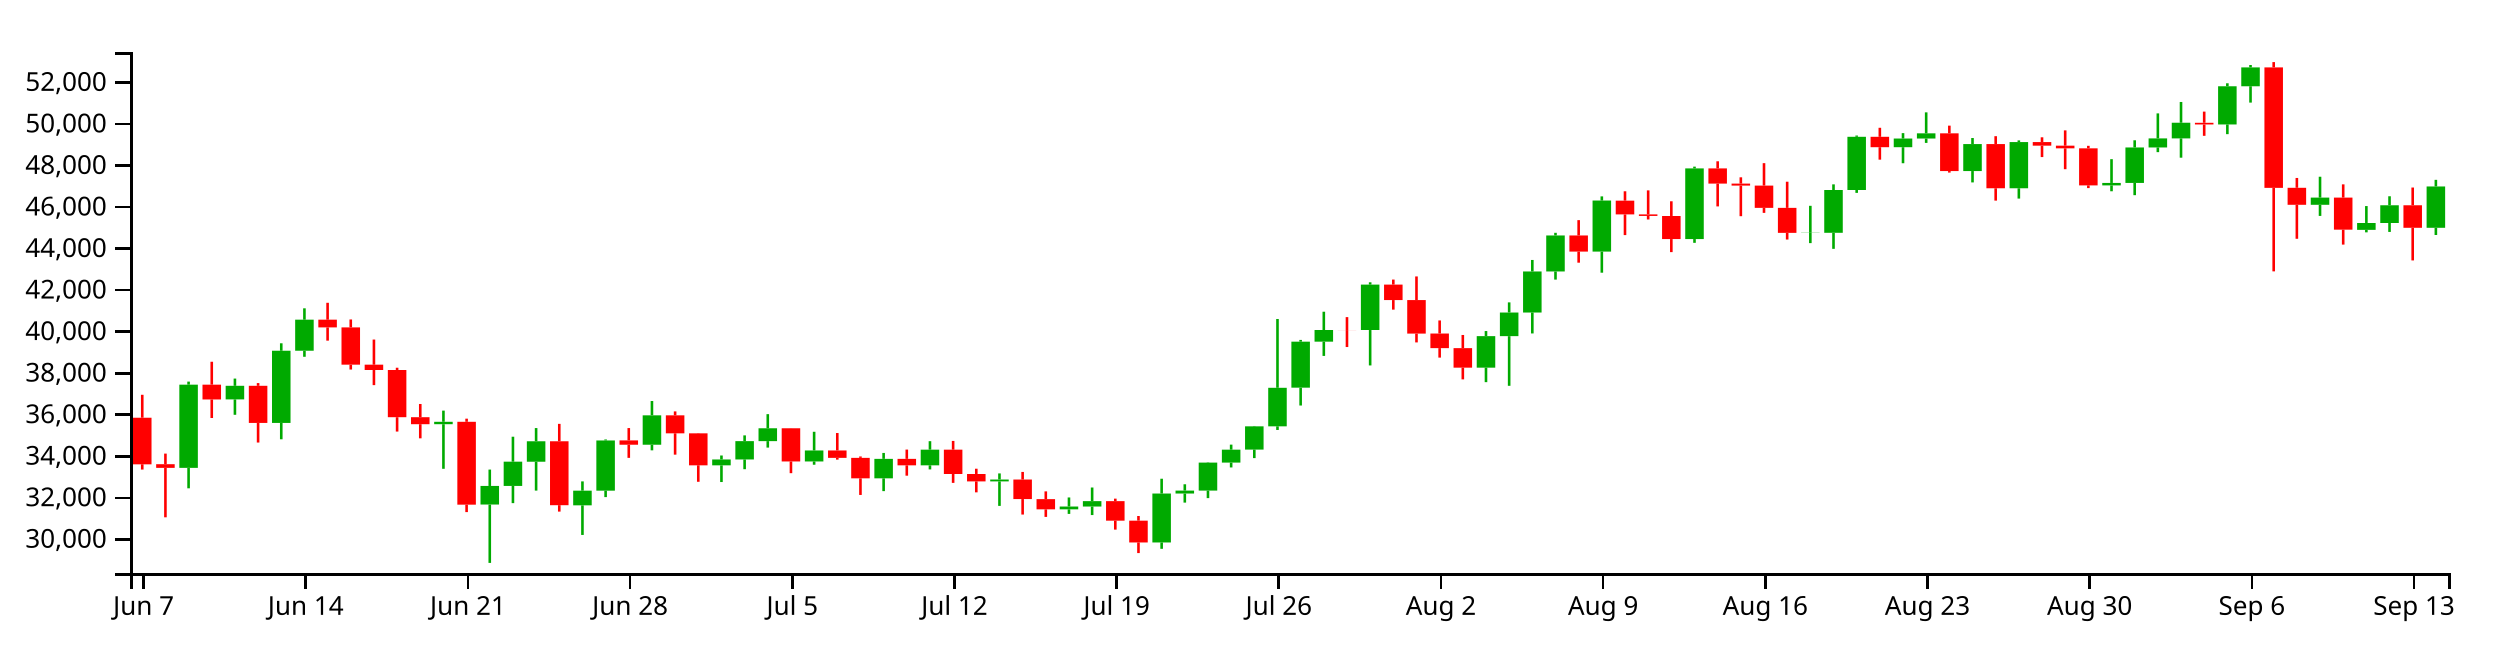
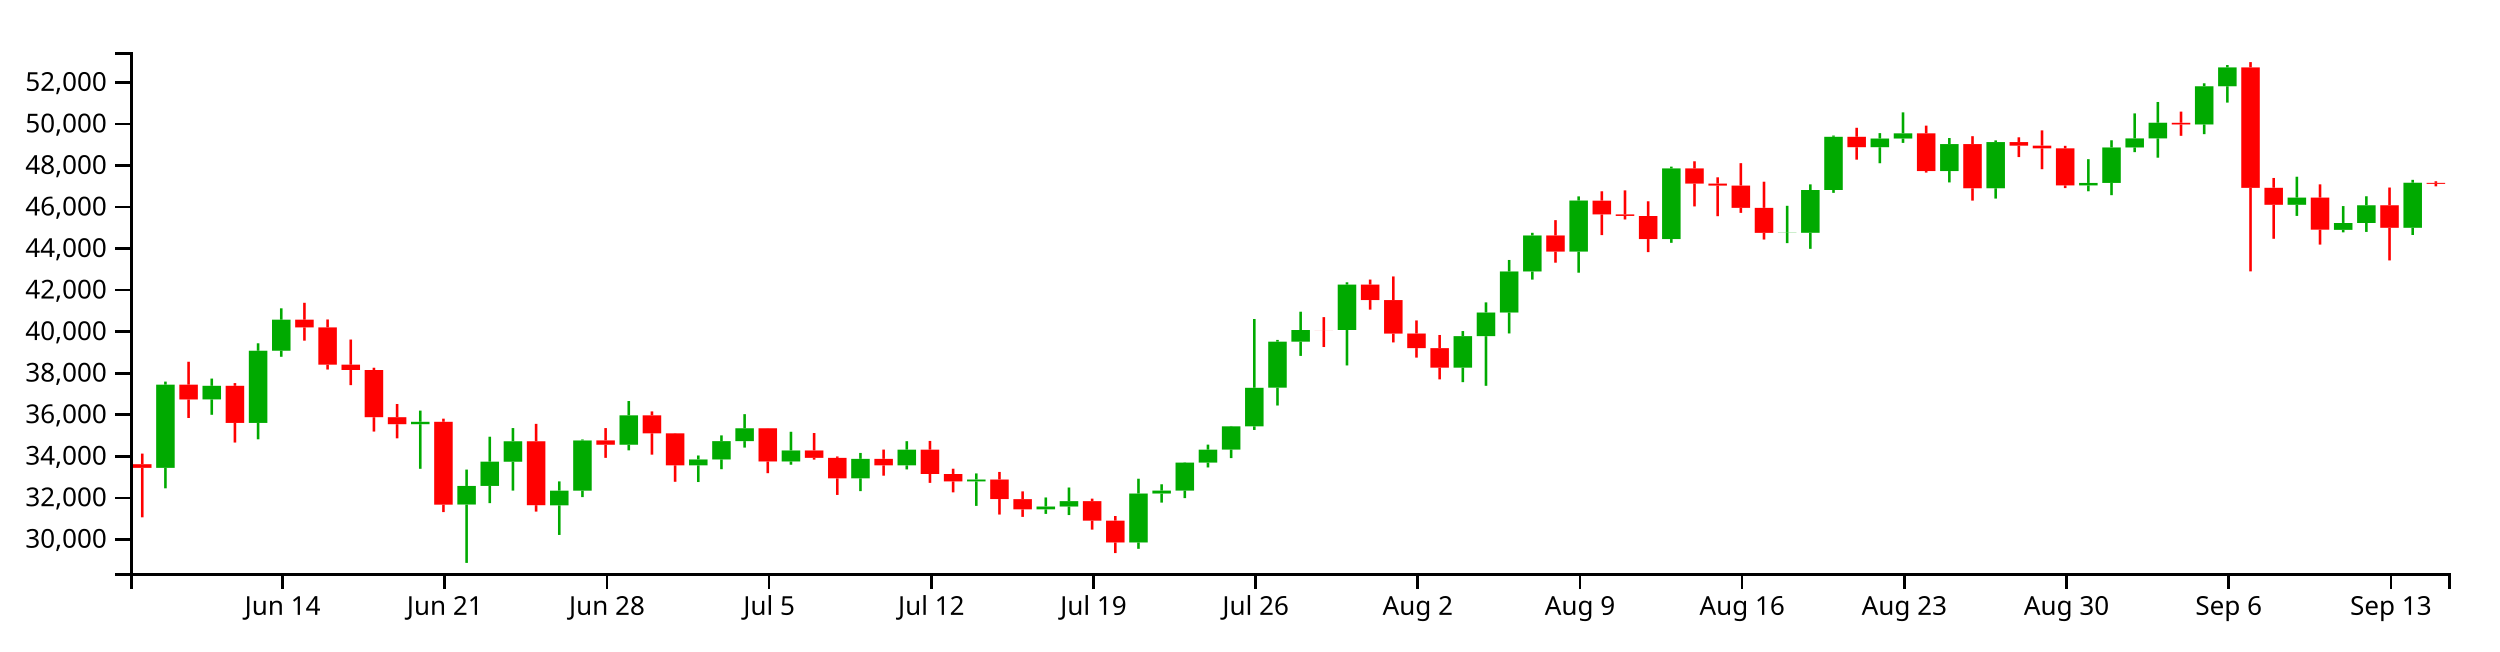
<svg xmlns="http://www.w3.org/2000/svg" version="1.1" width="960" height="250">
  <g transform="translate(50,20)">
    <style>.axis path,.axis line{fill:none;stroke:#000;shape-rendering:crispEdges;}path.candle{stroke:#000000;}path.candle.body{stroke-width:0;}path.candle.up{fill:#00AA00;stroke:#00AA00;}path.candle.down{fill:#FF0000;stroke:#FF0000;}</style>
    <g class="candlestick">
      <g class="data">
-         <path class="candle body up" d="M 18.86 159.664 l 7.117 0 L 25.978 127.707 l -7.117 0 L 18.86 159.664 M 36.653 133.371 l 7.117 0 L 43.77 128.155 l -7.117 0 L 36.653 133.371 M 54.446 142.396 l 7.117 0 L 61.563 114.689 l -7.117 0 L 54.446 142.396 M 63.343 114.689 l 7.117 0 L 70.46 102.761 l -7.117 0 L 63.343 114.689 M 116.721 142.894 l 7.117 0 L 123.838 141.965 l -7.117 0 L 116.721 142.894 M 134.514 173.752 l 7.117 0 L 141.631 166.611 l -7.117 0 L 134.514 173.752 M 143.411 166.611 l 7.117 0 L 150.528 157.293 l -7.117 0 L 143.411 166.611 M 152.307 157.317 l 7.117 0 L 159.424 149.438 l -7.117 0 L 152.307 157.317 M 170.1 174.055 l 7.117 0 L 177.217 168.413 l -7.117 0 L 170.1 174.055 M 178.996 168.413 l 7.117 0 L 186.114 149.141 l -7.117 0 L 178.996 168.413 M 196.789 150.779 l 7.117 0 L 203.906 139.48 l -7.117 0 L 196.789 150.779 M 223.479 158.694 l 7.117 0 L 230.596 156.428 l -7.117 0 L 223.479 158.694 M 232.375 156.428 l 7.117 0 L 239.492 149.39 l -7.117 0 L 232.375 156.428 M 241.271 149.39 l 7.117 0 L 248.389 144.466 l -7.117 0 L 241.271 149.39 M 259.064 157.197 l 7.117 0 L 266.182 152.971 l -7.117 0 L 259.064 157.197 M 285.754 163.692 l 7.117 0 L 292.871 156.195 l -7.117 0 L 285.754 163.692 M 303.547 158.69 l 7.117 0 L 310.664 152.66 l -7.117 0 L 303.547 158.69 M 330.236 164.861 l 7.117 0 L 337.353 164.136 l -7.117 0 L 330.236 164.861 M 356.925 175.588 l 7.117 0 L 364.042 174.502 l -7.117 0 L 356.925 175.588 M 365.822 174.502 l 7.117 0 L 372.939 172.441 l -7.117 0 L 365.822 174.502 M 392.511 188.296 l 7.117 0 L 399.628 169.523 l -7.117 0 L 392.511 188.296 M 401.407 169.523 l 7.117 0 L 408.525 168.38 l -7.117 0 L 401.407 169.523 M 410.304 168.382 l 7.117 0 L 417.421 157.644 l -7.117 0 L 410.304 168.382 M 419.2 157.644 l 7.117 0 L 426.317 152.667 l -7.117 0 L 419.2 157.644 M 428.097 152.64 l 7.117 0 L 435.214 143.713 l -7.117 0 L 428.097 152.64 M 436.993 143.713 l 7.117 0 L 444.11 128.907 l -7.117 0 L 436.993 143.713 M 445.89 128.877 l 7.117 0 L 453.007 111.201 l -7.117 0 L 445.89 128.877 M 454.786 111.211 l 7.117 0 L 461.903 106.722 l -7.117 0 L 454.786 111.211 M 472.579 106.731 l 7.117 0 L 479.696 89.283 l -7.117 0 L 472.579 106.731 M 517.061 121.176 l 7.117 0 L 524.178 109.086 l -7.117 0 L 517.061 121.176 M 525.958 109.086 l 7.117 0 L 533.075 100 l -7.117 0 L 525.958 109.086 M 534.854 100 l 7.117 0 L 541.971 84.255 l -7.117 0 L 534.854 100 M 543.75 84.255 l 7.117 0 L 550.868 70.414 l -7.117 0 L 543.75 84.255 M 561.543 76.62 l 7.117 0 L 568.661 57.01 l -7.117 0 L 561.543 76.62 M 597.129 71.789 l 7.117 0 L 604.246 44.676 l -7.117 0 L 597.129 71.789 M 641.611 69.43 l 7.117 0 L 648.729 69.355 l -7.117 0 L 641.611 69.43 M 650.508 69.402 l 7.117 0 L 657.625 52.965 l -7.117 0 L 650.508 69.402 M 659.404 52.965 l 7.117 0 L 666.521 32.535 l -7.117 0 L 659.404 52.965 M 677.197 36.527 l 7.117 0 L 684.314 33.199 l -7.117 0 L 677.197 36.527 M 686.094 33.199 l 7.117 0 L 693.211 31.208 l -7.117 0 L 686.094 33.199 M 703.886 45.681 l 7.117 0 L 711.004 35.319 l -7.117 0 L 703.886 45.681 M 721.679 52.301 l 7.117 0 L 728.796 34.549 l -7.117 0 L 721.679 52.301 M 757.265 51.192 l 7.117 0 L 764.382 50.251 l -7.117 0 L 757.265 51.192 M 766.162 50.251 l 7.117 0 L 773.279 36.618 l -7.117 0 L 766.162 50.251 M 775.058 36.618 l 7.117 0 L 782.175 33.14 l -7.117 0 L 775.058 36.618 M 783.954 33.14 l 7.117 0 L 791.072 27.139 l -7.117 0 L 783.954 33.14 M 801.747 27.79 l 7.117 0 L 808.864 13.122 l -7.117 0 L 801.747 27.79 M 810.644 13.122 l 7.117 0 L 817.761 5.888 l -7.117 0 L 810.644 13.122 M 837.333 58.645 l 7.117 0 L 844.45 55.879 l -7.117 0 L 837.333 58.645 M 855.126 68.263 l 7.117 0 L 862.243 65.62 l -7.117 0 L 855.126 68.263 M 864.022 65.62 l 7.117 0 L 871.14 58.829 l -7.117 0 L 864.022 65.62 M 881.815 67.478 l 7.117 0 L 888.932 51.602 l -7.117 0 L 881.815 67.478" />
-         <path class="candle body down" d="M 1.068 140.401 l 7.117 0 L 8.185 158.292 l -7.117 0 L 1.068 140.401 M 9.964 158.259 l 7.117 0 L 17.081 159.664 l -7.117 0 L 9.964 158.259 M 27.757 127.707 l 7.117 0 L 34.874 133.388 l -7.117 0 L 27.757 127.707 M 45.55 128.155 l 7.117 0 L 52.667 142.396 l -7.117 0 L 45.55 128.155 M 72.239 102.761 l 7.117 0 L 79.356 105.729 l -7.117 0 L 72.239 102.761 M 81.136 105.731 l 7.117 0 L 88.253 120.044 l -7.117 0 L 81.136 105.731 M 90.032 120.044 l 7.117 0 L 97.149 122.086 l -7.117 0 L 90.032 120.044 M 98.928 122.086 l 7.117 0 L 106.046 140.213 l -7.117 0 L 98.928 122.086 M 107.825 140.208 l 7.117 0 L 114.942 142.894 l -7.117 0 L 107.825 140.208 M 125.618 141.965 l 7.117 0 L 132.735 173.794 l -7.117 0 L 125.618 141.965 M 161.204 149.438 l 7.117 0 L 168.321 173.989 l -7.117 0 L 161.204 149.438 M 187.893 149.124 l 7.117 0 L 195.01 150.779 l -7.117 0 L 187.893 149.124 M 205.686 139.481 l 7.117 0 L 212.803 146.392 l -7.117 0 L 205.686 139.481 M 214.582 146.392 l 7.117 0 L 221.699 158.676 l -7.117 0 L 214.582 146.392 M 250.168 144.453 l 7.117 0 L 257.285 157.197 l -7.117 0 L 250.168 144.453 M 267.961 152.971 l 7.117 0 L 275.078 155.825 l -7.117 0 L 267.961 152.971 M 276.857 155.825 l 7.117 0 L 283.974 163.692 l -7.117 0 L 276.857 155.825 M 294.65 156.195 l 7.117 0 L 301.767 158.69 l -7.117 0 L 294.65 156.195 M 312.443 152.66 l 7.117 0 L 319.56 162.01 l -7.117 0 L 312.443 152.66 M 321.339 162.007 l 7.117 0 L 328.457 164.855 l -7.117 0 L 321.339 162.007 M 339.132 164.136 l 7.117 0 L 346.25 171.632 l -7.117 0 L 339.132 164.136 M 348.029 171.676 l 7.117 0 L 355.146 175.588 l -7.117 0 L 348.029 171.676 M 374.718 172.441 l 7.117 0 L 381.835 179.928 l -7.117 0 L 374.718 172.441 M 383.615 179.928 l 7.117 0 L 390.732 188.296 l -7.117 0 L 383.615 179.928 M 463.683 106.722 l 7.117 0 L 470.8 106.747 l -7.117 0 L 463.683 106.722 M 481.475 89.283 l 7.117 0 L 488.593 95.221 l -7.117 0 L 481.475 89.283 M 490.372 95.22 l 7.117 0 L 497.489 108.111 l -7.117 0 L 490.372 95.22 M 499.268 108.072 l 7.117 0 L 506.385 113.674 l -7.117 0 L 499.268 108.072 M 508.165 113.682 l 7.117 0 L 515.282 121.176 l -7.117 0 L 508.165 113.682 M 552.647 70.414 l 7.117 0 L 559.764 76.619 l -7.117 0 L 552.647 70.414 M 570.44 57.046 l 7.117 0 L 577.557 62.34 l -7.117 0 L 570.44 57.046 M 579.336 62.34 l 7.117 0 L 586.453 62.93 l -7.117 0 L 579.336 62.34 M 588.233 62.933 l 7.117 0 L 595.35 71.798 l -7.117 0 L 588.233 62.933 M 606.026 44.676 l 7.117 0 L 613.143 50.509 l -7.117 0 L 606.026 44.676 M 614.922 50.51 l 7.117 0 L 622.039 51.265 l -7.117 0 L 614.922 50.51 M 623.818 51.265 l 7.117 0 L 630.936 59.818 l -7.117 0 L 623.818 51.265 M 632.715 59.818 l 7.117 0 L 639.832 69.43 l -7.117 0 L 632.715 59.818 M 668.301 32.535 l 7.117 0 L 675.418 36.527 l -7.117 0 L 668.301 32.535 M 694.99 31.208 l 7.117 0 L 702.107 45.681 l -7.117 0 L 694.99 31.208 M 712.783 35.319 l 7.117 0 L 719.9 52.301 l -7.117 0 L 712.783 35.319 M 730.576 34.549 l 7.117 0 L 737.693 35.941 l -7.117 0 L 730.576 34.549 M 739.472 35.941 l 7.117 0 L 746.589 36.958 l -7.117 0 L 739.472 35.941 M 748.369 36.958 l 7.117 0 L 755.486 51.192 l -7.117 0 L 748.369 36.958 M 792.851 27.148 l 7.117 0 L 799.968 27.805 l -7.117 0 L 792.851 27.148 M 819.54 5.87 l 7.117 0 L 826.657 52.143 l -7.117 0 L 819.54 5.87 M 828.437 52.104 l 7.117 0 L 835.554 58.645 l -7.117 0 L 828.437 52.104 M 846.23 55.879 l 7.117 0 L 853.347 68.194 l -7.117 0 L 846.23 55.879 M 872.919 58.829 l 7.117 0 L 880.036 67.478 l -7.117 0 L 872.919 58.829" />
+         <path class="candle body up" d="M 9.964 159.664 l 7.117 0 L 17.081 127.707 l -7.117 0 L 9.964 159.664 M 27.757 133.371 l 7.117 0 L 34.874 128.155 l -7.117 0 L 27.757 133.371 M 45.55 142.396 l 7.117 0 L 52.667 114.689 l -7.117 0 L 45.55 142.396 M 54.446 114.689 l 7.117 0 L 61.563 102.761 l -7.117 0 L 54.446 114.689 M 107.825 142.894 l 7.117 0 L 114.942 141.965 l -7.117 0 L 107.825 142.894 M 125.618 173.752 l 7.117 0 L 132.735 166.611 l -7.117 0 L 125.618 173.752 M 134.514 166.611 l 7.117 0 L 141.631 157.293 l -7.117 0 L 134.514 166.611 M 143.411 157.317 l 7.117 0 L 150.528 149.438 l -7.117 0 L 143.411 157.317 M 161.204 174.055 l 7.117 0 L 168.321 168.413 l -7.117 0 L 161.204 174.055 M 170.1 168.413 l 7.117 0 L 177.217 149.141 l -7.117 0 L 170.1 168.413 M 187.893 150.779 l 7.117 0 L 195.01 139.48 l -7.117 0 L 187.893 150.779 M 214.582 158.694 l 7.117 0 L 221.699 156.428 l -7.117 0 L 214.582 158.694 M 223.479 156.428 l 7.117 0 L 230.596 149.39 l -7.117 0 L 223.479 156.428 M 232.375 149.39 l 7.117 0 L 239.492 144.466 l -7.117 0 L 232.375 149.39 M 250.168 157.197 l 7.117 0 L 257.285 152.971 l -7.117 0 L 250.168 157.197 M 276.857 163.692 l 7.117 0 L 283.974 156.195 l -7.117 0 L 276.857 163.692 M 294.65 158.69 l 7.117 0 L 301.767 152.66 l -7.117 0 L 294.65 158.69 M 321.339 164.861 l 7.117 0 L 328.457 164.136 l -7.117 0 L 321.339 164.861 M 348.029 175.588 l 7.117 0 L 355.146 174.502 l -7.117 0 L 348.029 175.588 M 356.925 174.502 l 7.117 0 L 364.042 172.441 l -7.117 0 L 356.925 174.502 M 383.615 188.296 l 7.117 0 L 390.732 169.523 l -7.117 0 L 383.615 188.296 M 392.511 169.523 l 7.117 0 L 399.628 168.38 l -7.117 0 L 392.511 169.523 M 401.407 168.382 l 7.117 0 L 408.525 157.644 l -7.117 0 L 401.407 168.382 M 410.304 157.644 l 7.117 0 L 417.421 152.667 l -7.117 0 L 410.304 157.644 M 419.2 152.64 l 7.117 0 L 426.317 143.713 l -7.117 0 L 419.2 152.64 M 428.097 143.713 l 7.117 0 L 435.214 128.907 l -7.117 0 L 428.097 143.713 M 436.993 128.877 l 7.117 0 L 444.11 111.201 l -7.117 0 L 436.993 128.877 M 445.89 111.211 l 7.117 0 L 453.007 106.722 l -7.117 0 L 445.89 111.211 M 463.683 106.731 l 7.117 0 L 470.8 89.283 l -7.117 0 L 463.683 106.731 M 508.165 121.176 l 7.117 0 L 515.282 109.086 l -7.117 0 L 508.165 121.176 M 517.061 109.086 l 7.117 0 L 524.178 100 l -7.117 0 L 517.061 109.086 M 525.958 100 l 7.117 0 L 533.075 84.255 l -7.117 0 L 525.958 100 M 534.854 84.255 l 7.117 0 L 541.971 70.414 l -7.117 0 L 534.854 84.255 M 552.647 76.62 l 7.117 0 L 559.764 57.01 l -7.117 0 L 552.647 76.62 M 588.233 71.789 l 7.117 0 L 595.35 44.676 l -7.117 0 L 588.233 71.789 M 632.715 69.43 l 7.117 0 L 639.832 69.355 l -7.117 0 L 632.715 69.43 M 641.611 69.402 l 7.117 0 L 648.729 52.965 l -7.117 0 L 641.611 69.402 M 650.508 52.965 l 7.117 0 L 657.625 32.535 l -7.117 0 L 650.508 52.965 M 668.301 36.527 l 7.117 0 L 675.418 33.199 l -7.117 0 L 668.301 36.527 M 677.197 33.199 l 7.117 0 L 684.314 31.208 l -7.117 0 L 677.197 33.199 M 694.99 45.681 l 7.117 0 L 702.107 35.319 l -7.117 0 L 694.99 45.681 M 712.783 52.301 l 7.117 0 L 719.9 34.549 l -7.117 0 L 712.783 52.301 M 748.369 51.192 l 7.117 0 L 755.486 50.251 l -7.117 0 L 748.369 51.192 M 757.265 50.251 l 7.117 0 L 764.382 36.618 l -7.117 0 L 757.265 50.251 M 766.162 36.618 l 7.117 0 L 773.279 33.14 l -7.117 0 L 766.162 36.618 M 775.058 33.14 l 7.117 0 L 782.175 27.139 l -7.117 0 L 775.058 33.14 M 792.851 27.79 l 7.117 0 L 799.968 13.122 l -7.117 0 L 792.851 27.79 M 801.747 13.122 l 7.117 0 L 808.864 5.888 l -7.117 0 L 801.747 13.122 M 828.437 58.645 l 7.117 0 L 835.554 55.879 l -7.117 0 L 828.437 58.645 M 846.23 68.263 l 7.117 0 L 853.347 65.62 l -7.117 0 L 846.23 68.263 M 855.126 65.62 l 7.117 0 L 862.243 58.829 l -7.117 0 L 855.126 65.62 M 872.919 67.478 l 7.117 0 L 880.036 50.167 l -7.117 0 L 872.919 67.478" />
+         <path class="candle body down" d="M 1.068 158.259 l 7.117 0 L 8.185 159.664 l -7.117 0 L 1.068 158.259 M 18.86 127.707 l 7.117 0 L 25.978 133.388 l -7.117 0 L 18.86 127.707 M 36.653 128.155 l 7.117 0 L 43.77 142.396 l -7.117 0 L 36.653 128.155 M 63.343 102.761 l 7.117 0 L 70.46 105.729 l -7.117 0 L 63.343 102.761 M 72.239 105.731 l 7.117 0 L 79.356 120.044 l -7.117 0 L 72.239 105.731 M 81.136 120.044 l 7.117 0 L 88.253 122.086 l -7.117 0 L 81.136 120.044 M 90.032 122.086 l 7.117 0 L 97.149 140.213 l -7.117 0 L 90.032 122.086 M 98.928 140.208 l 7.117 0 L 106.046 142.894 l -7.117 0 L 98.928 140.208 M 116.721 141.965 l 7.117 0 L 123.838 173.794 l -7.117 0 L 116.721 141.965 M 152.307 149.438 l 7.117 0 L 159.424 173.989 l -7.117 0 L 152.307 149.438 M 178.996 149.124 l 7.117 0 L 186.114 150.779 l -7.117 0 L 178.996 149.124 M 196.789 139.481 l 7.117 0 L 203.906 146.392 l -7.117 0 L 196.789 139.481 M 205.686 146.392 l 7.117 0 L 212.803 158.676 l -7.117 0 L 205.686 146.392 M 241.271 144.453 l 7.117 0 L 248.389 157.197 l -7.117 0 L 241.271 144.453 M 259.064 152.971 l 7.117 0 L 266.182 155.825 l -7.117 0 L 259.064 152.971 M 267.961 155.825 l 7.117 0 L 275.078 163.692 l -7.117 0 L 267.961 155.825 M 285.754 156.195 l 7.117 0 L 292.871 158.69 l -7.117 0 L 285.754 156.195 M 303.547 152.66 l 7.117 0 L 310.664 162.01 l -7.117 0 L 303.547 152.66 M 312.443 162.007 l 7.117 0 L 319.56 164.855 l -7.117 0 L 312.443 162.007 M 330.236 164.136 l 7.117 0 L 337.353 171.632 l -7.117 0 L 330.236 164.136 M 339.132 171.676 l 7.117 0 L 346.25 175.588 l -7.117 0 L 339.132 171.676 M 365.822 172.441 l 7.117 0 L 372.939 179.928 l -7.117 0 L 365.822 172.441 M 374.718 179.928 l 7.117 0 L 381.835 188.296 l -7.117 0 L 374.718 179.928 M 454.786 106.722 l 7.117 0 L 461.903 106.747 l -7.117 0 L 454.786 106.722 M 472.579 89.283 l 7.117 0 L 479.696 95.221 l -7.117 0 L 472.579 89.283 M 481.475 95.22 l 7.117 0 L 488.593 108.111 l -7.117 0 L 481.475 95.22 M 490.372 108.072 l 7.117 0 L 497.489 113.674 l -7.117 0 L 490.372 108.072 M 499.268 113.682 l 7.117 0 L 506.385 121.176 l -7.117 0 L 499.268 113.682 M 543.75 70.414 l 7.117 0 L 550.868 76.619 l -7.117 0 L 543.75 70.414 M 561.543 57.046 l 7.117 0 L 568.661 62.34 l -7.117 0 L 561.543 57.046 M 570.44 62.34 l 7.117 0 L 577.557 62.93 l -7.117 0 L 570.44 62.34 M 579.336 62.933 l 7.117 0 L 586.453 71.798 l -7.117 0 L 579.336 62.933 M 597.129 44.676 l 7.117 0 L 604.246 50.509 l -7.117 0 L 597.129 44.676 M 606.026 50.51 l 7.117 0 L 613.143 51.265 l -7.117 0 L 606.026 50.51 M 614.922 51.265 l 7.117 0 L 622.039 59.818 l -7.117 0 L 614.922 51.265 M 623.818 59.818 l 7.117 0 L 630.936 69.43 l -7.117 0 L 623.818 59.818 M 659.404 32.535 l 7.117 0 L 666.521 36.527 l -7.117 0 L 659.404 32.535 M 686.094 31.208 l 7.117 0 L 693.211 45.681 l -7.117 0 L 686.094 31.208 M 703.886 35.319 l 7.117 0 L 711.004 52.301 l -7.117 0 L 703.886 35.319 M 721.679 34.549 l 7.117 0 L 728.796 35.941 l -7.117 0 L 721.679 34.549 M 730.576 35.941 l 7.117 0 L 737.693 36.958 l -7.117 0 L 730.576 35.941 M 739.472 36.958 l 7.117 0 L 746.589 51.192 l -7.117 0 L 739.472 36.958 M 783.954 27.148 l 7.117 0 L 791.072 27.805 l -7.117 0 L 783.954 27.148 M 810.644 5.87 l 7.117 0 L 817.761 52.143 l -7.117 0 L 810.644 5.87 M 819.54 52.104 l 7.117 0 L 826.657 58.645 l -7.117 0 L 819.54 52.104 M 837.333 55.879 l 7.117 0 L 844.45 68.194 l -7.117 0 L 837.333 55.879 M 864.022 58.829 l 7.117 0 L 871.14 67.478 l -7.117 0 L 864.022 58.829 M 881.815 50.232 l 7.117 0 L 888.932 50.617 l -7.117 0 L 881.815 50.232" />
        <path class="candle body equal" />
-         <path class="candle wick up" d="M 22.419 126.537 L 22.419 127.707 M 22.419 159.664 L 22.419 167.51 M 40.212 125.376 L 40.212 128.155 M 40.212 133.371 L 40.212 139.281 M 58.005 111.822 L 58.005 114.689 M 58.005 142.396 L 58.005 148.689 M 66.901 98.393 L 66.901 102.761 M 66.901 114.689 L 66.901 117.006 M 120.28 137.678 L 120.28 141.965 M 120.28 142.894 L 120.28 160.021 M 138.073 160.318 L 138.073 166.611 M 138.073 173.752 L 138.073 196.154 M 146.969 147.7 L 146.969 157.293 M 146.969 166.611 L 146.969 173.203 M 155.866 144.375 L 155.866 149.438 M 155.866 157.317 L 155.866 168.39 M 173.659 164.854 L 173.659 168.413 M 173.659 174.055 L 173.659 185.42 M 182.555 148.753 L 182.555 149.141 M 182.555 168.413 L 182.555 170.887 M 200.348 133.992 L 200.348 139.48 M 200.348 150.779 L 200.348 152.928 M 227.037 154.909 L 227.037 156.428 M 227.037 158.694 L 227.037 165.101 M 235.934 147.185 L 235.934 149.39 M 235.934 156.428 L 235.934 160.175 M 244.83 139.033 L 244.83 144.466 M 244.83 149.39 L 244.83 151.878 M 262.623 145.803 L 262.623 152.971 M 262.623 157.197 L 262.623 158.458 M 289.312 153.928 L 289.312 156.195 M 289.312 163.692 L 289.312 168.593 M 307.105 149.415 L 307.105 152.66 M 307.105 158.69 L 307.105 160.256 M 333.794 161.791 L 333.794 164.136 M 333.794 164.861 L 333.794 174.264 M 360.484 171.026 L 360.484 174.502 M 360.484 175.588 L 360.484 177.339 M 369.38 167.206 L 369.38 172.441 M 369.38 174.502 L 369.38 177.781 M 396.07 163.833 L 396.07 169.523 M 396.07 188.296 L 396.07 190.75 M 404.966 165.959 L 404.966 168.38 M 404.966 169.523 L 404.966 173.004 M 413.862 157.517 L 413.862 157.644 M 413.862 168.382 L 413.862 171.278 M 422.759 150.738 L 422.759 152.667 M 422.759 157.644 L 422.759 159.501 M 431.655 143.577 L 431.655 143.713 M 431.655 152.64 L 431.655 155.913 M 440.552 102.492 L 440.552 128.907 M 440.552 143.713 L 440.552 145.11 M 449.448 110.526 L 449.448 111.201 M 449.448 128.877 L 449.448 135.722 M 458.345 99.701 L 458.345 106.722 M 458.345 111.211 L 458.345 116.671 M 476.138 88.403 L 476.138 89.283 M 476.138 106.731 L 476.138 120.329 M 520.62 107.12 L 520.62 109.086 M 520.62 121.176 L 520.62 126.746 M 529.516 96.112 L 529.516 100 M 529.516 109.086 L 529.516 128.149 M 538.413 79.825 L 538.413 84.255 M 538.413 100 L 538.413 108.044 M 547.309 69.397 L 547.309 70.414 M 547.309 84.255 L 547.309 87.369 M 565.102 55.409 L 565.102 57.01 M 565.102 76.62 L 565.102 84.717 M 600.688 43.99 L 600.688 44.676 M 600.688 71.789 L 600.688 73.246 M 645.17 59.03 L 645.17 69.355 M 645.17 69.43 L 645.17 73.359 M 654.066 50.793 L 654.066 52.965 M 654.066 69.402 L 654.066 75.556 M 662.963 32.052 L 662.963 32.535 M 662.963 52.965 L 662.963 54.062 M 680.756 31.119 L 680.756 33.199 M 680.756 36.527 L 680.756 42.682 M 689.652 23.145 L 689.652 31.208 M 689.652 33.199 L 689.652 34.875 M 707.445 32.999 L 707.445 35.319 M 707.445 45.681 L 707.445 50.049 M 725.238 33.911 L 725.238 34.549 M 725.238 52.301 L 725.238 56.255 M 760.824 41.119 L 760.824 50.251 M 760.824 51.192 L 760.824 53.448 M 769.72 33.863 L 769.72 36.618 M 769.72 50.251 L 769.72 54.947 M 778.617 23.542 L 778.617 33.14 M 778.617 36.618 L 778.617 38.424 M 787.513 19.157 L 787.513 27.139 M 787.513 33.14 L 787.513 40.555 M 805.306 11.98 L 805.306 13.122 M 805.306 27.79 L 805.306 31.518 M 814.202 4.963 L 814.202 5.888 M 814.202 13.122 L 814.202 19.402 M 840.892 47.866 L 840.892 55.879 M 840.892 58.645 L 840.892 62.913 M 858.685 59.127 L 858.685 65.62 M 858.685 68.263 L 858.685 69.22 M 867.581 55.362 L 867.581 58.829 M 867.581 65.62 L 867.581 69.062 M 885.374 49.062 L 885.374 51.602 M 885.374 67.478 L 885.374 70.239" style="stroke-width: 1px;" />
-         <path class="candle wick down" d="M 4.626 131.599 L 4.626 140.401 M 4.626 158.292 L 4.626 160.308 M 13.523 154.183 L 13.523 158.259 M 13.523 159.664 L 13.523 178.65 M 31.315 118.912 L 31.315 127.707 M 31.315 133.388 L 31.315 140.515 M 49.108 127.105 L 49.108 128.155 M 49.108 142.396 L 49.108 149.938 M 75.798 96.272 L 75.798 102.761 M 75.798 105.729 L 75.798 110.814 M 84.694 102.674 L 84.694 105.731 M 84.694 120.044 L 84.694 121.902 M 93.591 110.388 L 93.591 120.044 M 93.591 122.086 L 93.591 127.891 M 102.487 121.21 L 102.487 122.086 M 102.487 140.213 L 102.487 145.72 M 111.383 135.132 L 111.383 140.208 M 111.383 142.894 L 111.383 148.318 M 129.176 140.77 L 129.176 141.965 M 129.176 173.794 L 129.176 176.646 M 164.762 142.764 L 164.762 149.438 M 164.762 173.989 L 164.762 176.457 M 191.451 144.377 L 191.451 149.124 M 191.451 150.779 L 191.451 155.821 M 209.244 137.979 L 209.244 139.481 M 209.244 146.392 L 209.244 154.586 M 218.141 146.292 L 218.141 146.392 M 218.141 158.676 L 218.141 165.005 M 253.727 144.408 L 253.727 144.453 M 253.727 157.197 L 253.727 161.699 M 271.519 146.28 L 271.519 152.971 M 271.519 155.825 L 271.519 156.498 M 280.416 155.287 L 280.416 155.825 M 280.416 163.692 L 280.416 170.061 M 298.209 152.636 L 298.209 156.195 M 298.209 158.69 L 298.209 162.662 M 316.002 149.316 L 316.002 152.66 M 316.002 162.01 L 316.002 165.425 M 324.898 159.989 L 324.898 162.007 M 324.898 164.855 L 324.898 169.062 M 342.691 161.223 L 342.691 164.136 M 342.691 171.632 L 342.691 177.589 M 351.587 168.688 L 351.587 171.676 M 351.587 175.588 L 351.587 178.49 M 378.277 171.48 L 378.277 172.441 M 378.277 179.928 L 378.277 183.375 M 387.173 178.147 L 387.173 179.928 M 387.173 188.296 L 387.173 192.382 M 467.241 101.774 L 467.241 106.722 M 467.241 106.747 L 467.241 113.258 M 485.034 87.356 L 485.034 89.283 M 485.034 95.221 L 485.034 98.902 M 493.93 86.152 L 493.93 95.22 M 493.93 108.111 L 493.93 111.487 M 502.827 103.05 L 502.827 108.072 M 502.827 113.674 L 502.827 117.325 M 511.723 108.633 L 511.723 113.682 M 511.723 121.176 L 511.723 125.682 M 556.206 64.533 L 556.206 70.414 M 556.206 76.619 L 556.206 80.873 M 573.998 53.448 L 573.998 57.046 M 573.998 62.34 L 573.998 70.279 M 582.895 53.102 L 582.895 62.34 M 582.895 62.93 L 582.895 64.285 M 591.791 57.291 L 591.791 62.933 M 591.791 71.798 L 591.791 76.814 M 609.584 41.933 L 609.584 44.676 M 609.584 50.509 L 609.584 59.261 M 618.481 48.087 L 618.481 50.51 M 618.481 51.265 L 618.481 63.018 M 627.377 42.652 L 627.377 51.265 M 627.377 59.818 L 627.377 61.742 M 636.273 49.78 L 636.273 59.818 M 636.273 69.43 L 636.273 71.981 M 671.859 29.07 L 671.859 32.535 M 671.859 36.527 L 671.859 41.311 M 698.549 28.248 L 698.549 31.208 M 698.549 45.681 L 698.549 46.271 M 716.341 32.293 L 716.341 35.319 M 716.341 52.301 L 716.341 57.037 M 734.134 32.722 L 734.134 34.549 M 734.134 35.941 L 734.134 40.315 M 743.031 30.065 L 743.031 35.941 M 743.031 36.958 L 743.031 44.975 M 751.927 35.995 L 751.927 36.958 M 751.927 51.192 L 751.927 52.228 M 796.409 22.86 L 796.409 27.148 M 796.409 27.805 L 796.409 32.156 M 823.099 3.846 L 823.099 5.87 M 823.099 52.143 L 823.099 84.206 M 831.995 48.337 L 831.995 52.104 M 831.995 58.645 L 831.995 71.694 M 849.788 50.793 L 849.788 55.879 M 849.788 68.194 L 849.788 73.925 M 876.477 52.013 L 876.477 58.829 M 876.477 67.478 L 876.477 80.004" style="stroke-width: 1px;" />
+         <path class="candle wick up" d="M 13.523 126.537 L 13.523 127.707 M 13.523 159.664 L 13.523 167.51 M 31.315 125.376 L 31.315 128.155 M 31.315 133.371 L 31.315 139.281 M 49.108 111.822 L 49.108 114.689 M 49.108 142.396 L 49.108 148.689 M 58.005 98.393 L 58.005 102.761 M 58.005 114.689 L 58.005 117.006 M 111.383 137.678 L 111.383 141.965 M 111.383 142.894 L 111.383 160.021 M 129.176 160.318 L 129.176 166.611 M 129.176 173.752 L 129.176 196.154 M 138.073 147.7 L 138.073 157.293 M 138.073 166.611 L 138.073 173.203 M 146.969 144.375 L 146.969 149.438 M 146.969 157.317 L 146.969 168.39 M 164.762 164.854 L 164.762 168.413 M 164.762 174.055 L 164.762 185.42 M 173.659 148.753 L 173.659 149.141 M 173.659 168.413 L 173.659 170.887 M 191.451 133.992 L 191.451 139.48 M 191.451 150.779 L 191.451 152.928 M 218.141 154.909 L 218.141 156.428 M 218.141 158.694 L 218.141 165.101 M 227.037 147.185 L 227.037 149.39 M 227.037 156.428 L 227.037 160.175 M 235.934 139.033 L 235.934 144.466 M 235.934 149.39 L 235.934 151.878 M 253.727 145.803 L 253.727 152.971 M 253.727 157.197 L 253.727 158.458 M 280.416 153.928 L 280.416 156.195 M 280.416 163.692 L 280.416 168.593 M 298.209 149.415 L 298.209 152.66 M 298.209 158.69 L 298.209 160.256 M 324.898 161.791 L 324.898 164.136 M 324.898 164.861 L 324.898 174.264 M 351.587 171.026 L 351.587 174.502 M 351.587 175.588 L 351.587 177.339 M 360.484 167.206 L 360.484 172.441 M 360.484 174.502 L 360.484 177.781 M 387.173 163.833 L 387.173 169.523 M 387.173 188.296 L 387.173 190.75 M 396.07 165.959 L 396.07 168.38 M 396.07 169.523 L 396.07 173.004 M 404.966 157.517 L 404.966 157.644 M 404.966 168.382 L 404.966 171.278 M 413.862 150.738 L 413.862 152.667 M 413.862 157.644 L 413.862 159.501 M 422.759 143.577 L 422.759 143.713 M 422.759 152.64 L 422.759 155.913 M 431.655 102.492 L 431.655 128.907 M 431.655 143.713 L 431.655 145.11 M 440.552 110.526 L 440.552 111.201 M 440.552 128.877 L 440.552 135.722 M 449.448 99.701 L 449.448 106.722 M 449.448 111.211 L 449.448 116.671 M 467.241 88.403 L 467.241 89.283 M 467.241 106.731 L 467.241 120.329 M 511.723 107.12 L 511.723 109.086 M 511.723 121.176 L 511.723 126.746 M 520.62 96.112 L 520.62 100 M 520.62 109.086 L 520.62 128.149 M 529.516 79.825 L 529.516 84.255 M 529.516 100 L 529.516 108.044 M 538.413 69.397 L 538.413 70.414 M 538.413 84.255 L 538.413 87.369 M 556.206 55.409 L 556.206 57.01 M 556.206 76.62 L 556.206 84.717 M 591.791 43.99 L 591.791 44.676 M 591.791 71.789 L 591.791 73.246 M 636.273 59.03 L 636.273 69.355 M 636.273 69.43 L 636.273 73.359 M 645.17 50.793 L 645.17 52.965 M 645.17 69.402 L 645.17 75.556 M 654.066 32.052 L 654.066 32.535 M 654.066 52.965 L 654.066 54.062 M 671.859 31.119 L 671.859 33.199 M 671.859 36.527 L 671.859 42.682 M 680.756 23.145 L 680.756 31.208 M 680.756 33.199 L 680.756 34.875 M 698.549 32.999 L 698.549 35.319 M 698.549 45.681 L 698.549 50.049 M 716.341 33.911 L 716.341 34.549 M 716.341 52.301 L 716.341 56.255 M 751.927 41.119 L 751.927 50.251 M 751.927 51.192 L 751.927 53.448 M 760.824 33.863 L 760.824 36.618 M 760.824 50.251 L 760.824 54.947 M 769.72 23.542 L 769.72 33.14 M 769.72 36.618 L 769.72 38.424 M 778.617 19.157 L 778.617 27.139 M 778.617 33.14 L 778.617 40.555 M 796.409 11.98 L 796.409 13.122 M 796.409 27.79 L 796.409 31.518 M 805.306 4.963 L 805.306 5.888 M 805.306 13.122 L 805.306 19.402 M 831.995 47.866 L 831.995 55.879 M 831.995 58.645 L 831.995 62.913 M 849.788 59.127 L 849.788 65.62 M 849.788 68.263 L 849.788 69.22 M 858.685 55.362 L 858.685 58.829 M 858.685 65.62 L 858.685 69.062 M 876.477 49.062 L 876.477 50.167 M 876.477 67.478 L 876.477 70.239" style="stroke-width: 1px;" />
+         <path class="candle wick down" d="M 4.626 154.183 L 4.626 158.259 M 4.626 159.664 L 4.626 178.65 M 22.419 118.912 L 22.419 127.707 M 22.419 133.388 L 22.419 140.515 M 40.212 127.105 L 40.212 128.155 M 40.212 142.396 L 40.212 149.938 M 66.901 96.272 L 66.901 102.761 M 66.901 105.729 L 66.901 110.814 M 75.798 102.674 L 75.798 105.731 M 75.798 120.044 L 75.798 121.902 M 84.694 110.388 L 84.694 120.044 M 84.694 122.086 L 84.694 127.891 M 93.591 121.21 L 93.591 122.086 M 93.591 140.213 L 93.591 145.72 M 102.487 135.132 L 102.487 140.208 M 102.487 142.894 L 102.487 148.318 M 120.28 140.77 L 120.28 141.965 M 120.28 173.794 L 120.28 176.646 M 155.866 142.764 L 155.866 149.438 M 155.866 173.989 L 155.866 176.457 M 182.555 144.377 L 182.555 149.124 M 182.555 150.779 L 182.555 155.821 M 200.348 137.979 L 200.348 139.481 M 200.348 146.392 L 200.348 154.586 M 209.244 146.292 L 209.244 146.392 M 209.244 158.676 L 209.244 165.005 M 244.83 144.408 L 244.83 144.453 M 244.83 157.197 L 244.83 161.699 M 262.623 146.28 L 262.623 152.971 M 262.623 155.825 L 262.623 156.498 M 271.519 155.287 L 271.519 155.825 M 271.519 163.692 L 271.519 170.061 M 289.312 152.636 L 289.312 156.195 M 289.312 158.69 L 289.312 162.662 M 307.105 149.316 L 307.105 152.66 M 307.105 162.01 L 307.105 165.425 M 316.002 159.989 L 316.002 162.007 M 316.002 164.855 L 316.002 169.062 M 333.794 161.223 L 333.794 164.136 M 333.794 171.632 L 333.794 177.589 M 342.691 168.688 L 342.691 171.676 M 342.691 175.588 L 342.691 178.49 M 369.38 171.48 L 369.38 172.441 M 369.38 179.928 L 369.38 183.375 M 378.277 178.147 L 378.277 179.928 M 378.277 188.296 L 378.277 192.382 M 458.345 101.774 L 458.345 106.722 M 458.345 106.747 L 458.345 113.258 M 476.138 87.356 L 476.138 89.283 M 476.138 95.221 L 476.138 98.902 M 485.034 86.152 L 485.034 95.22 M 485.034 108.111 L 485.034 111.487 M 493.93 103.05 L 493.93 108.072 M 493.93 113.674 L 493.93 117.325 M 502.827 108.633 L 502.827 113.682 M 502.827 121.176 L 502.827 125.682 M 547.309 64.533 L 547.309 70.414 M 547.309 76.619 L 547.309 80.873 M 565.102 53.448 L 565.102 57.046 M 565.102 62.34 L 565.102 70.279 M 573.998 53.102 L 573.998 62.34 M 573.998 62.93 L 573.998 64.285 M 582.895 57.291 L 582.895 62.933 M 582.895 71.798 L 582.895 76.814 M 600.688 41.933 L 600.688 44.676 M 600.688 50.509 L 600.688 59.261 M 609.584 48.087 L 609.584 50.51 M 609.584 51.265 L 609.584 63.018 M 618.481 42.652 L 618.481 51.265 M 618.481 59.818 L 618.481 61.742 M 627.377 49.78 L 627.377 59.818 M 627.377 69.43 L 627.377 71.981 M 662.963 29.07 L 662.963 32.535 M 662.963 36.527 L 662.963 41.311 M 689.652 28.248 L 689.652 31.208 M 689.652 45.681 L 689.652 46.271 M 707.445 32.293 L 707.445 35.319 M 707.445 52.301 L 707.445 57.037 M 725.238 32.722 L 725.238 34.549 M 725.238 35.941 L 725.238 40.315 M 734.134 30.065 L 734.134 35.941 M 734.134 36.958 L 734.134 44.975 M 743.031 35.995 L 743.031 36.958 M 743.031 51.192 L 743.031 52.228 M 787.513 22.86 L 787.513 27.148 M 787.513 27.805 L 787.513 32.156 M 814.202 3.846 L 814.202 5.87 M 814.202 52.143 L 814.202 84.206 M 823.099 48.337 L 823.099 52.104 M 823.099 58.645 L 823.099 71.694 M 840.892 50.793 L 840.892 55.879 M 840.892 68.194 L 840.892 73.925 M 867.581 52.013 L 867.581 58.829 M 867.581 67.478 L 867.581 80.004 M 885.374 49.602 L 885.374 50.232 M 885.374 50.617 L 885.374 51.549" style="stroke-width: 1px;" />
        <path class="candle wick equal" style="stroke-width: 1px;" />
      </g>
    </g>
    <g class="x axis" transform="translate(0,200)" fill="none" font-size="10" font-family="sans-serif" text-anchor="middle">
      <path class="domain" stroke="#000" d="M0.5,6V0.5H890.5V6" />
-       <g class="tick" opacity="1" transform="translate(4.62615,0)">
-         <line stroke="#000" y2="6" x1="0.5" x2="0.5" />
-         <text fill="#000" y="9" x="0.5" dy="0.71em">Jun  7</text>
-       </g>
-       <g class="tick" opacity="1" transform="translate(66.90124,0)">
+       <g class="tick" opacity="1" transform="translate(58.0048,0)">
        <line stroke="#000" y2="6" x1="0.5" x2="0.5" />
        <text fill="#000" y="9" x="0.5" dy="0.71em">Jun 14</text>
      </g>
-       <g class="tick" opacity="1" transform="translate(129.1763,0)">
+       <g class="tick" opacity="1" transform="translate(120.2799,0)">
        <line stroke="#000" y2="6" x1="0.5" x2="0.5" />
        <text fill="#000" y="9" x="0.5" dy="0.71em">Jun 21</text>
      </g>
-       <g class="tick" opacity="1" transform="translate(191.4514,0)">
+       <g class="tick" opacity="1" transform="translate(182.555,0)">
        <line stroke="#000" y2="6" x1="0.5" x2="0.5" />
        <text fill="#000" y="9" x="0.5" dy="0.71em">Jun 28</text>
      </g>
-       <g class="tick" opacity="1" transform="translate(253.7265,0)">
+       <g class="tick" opacity="1" transform="translate(244.8301,0)">
        <line stroke="#000" y2="6" x1="0.5" x2="0.5" />
        <text fill="#000" y="9" x="0.5" dy="0.71em">Jul  5</text>
      </g>
-       <g class="tick" opacity="1" transform="translate(316.0016,0)">
+       <g class="tick" opacity="1" transform="translate(307.1052,0)">
        <line stroke="#000" y2="6" x1="0.5" x2="0.5" />
        <text fill="#000" y="9" x="0.5" dy="0.71em">Jul 12</text>
      </g>
-       <g class="tick" opacity="1" transform="translate(378.2767,0)">
+       <g class="tick" opacity="1" transform="translate(369.3802,0)">
        <line stroke="#000" y2="6" x1="0.5" x2="0.5" />
        <text fill="#000" y="9" x="0.5" dy="0.71em">Jul 19</text>
      </g>
-       <g class="tick" opacity="1" transform="translate(440.5518,0)">
+       <g class="tick" opacity="1" transform="translate(431.6553,0)">
        <line stroke="#000" y2="6" x1="0.5" x2="0.5" />
        <text fill="#000" y="9" x="0.5" dy="0.71em">Jul 26</text>
      </g>
-       <g class="tick" opacity="1" transform="translate(502.8269,0)">
+       <g class="tick" opacity="1" transform="translate(493.9304,0)">
        <line stroke="#000" y2="6" x1="0.5" x2="0.5" />
        <text fill="#000" y="9" x="0.5" dy="0.71em">Aug  2</text>
      </g>
-       <g class="tick" opacity="1" transform="translate(565.102,0)">
+       <g class="tick" opacity="1" transform="translate(556.2055,0)">
        <line stroke="#000" y2="6" x1="0.5" x2="0.5" />
        <text fill="#000" y="9" x="0.5" dy="0.71em">Aug  9</text>
      </g>
-       <g class="tick" opacity="1" transform="translate(627.377,0)">
+       <g class="tick" opacity="1" transform="translate(618.4806,0)">
        <line stroke="#000" y2="6" x1="0.5" x2="0.5" />
        <text fill="#000" y="9" x="0.5" dy="0.71em">Aug 16</text>
      </g>
-       <g class="tick" opacity="1" transform="translate(689.6521,0)">
+       <g class="tick" opacity="1" transform="translate(680.7557,0)">
        <line stroke="#000" y2="6" x1="0.5" x2="0.5" />
        <text fill="#000" y="9" x="0.5" dy="0.71em">Aug 23</text>
      </g>
-       <g class="tick" opacity="1" transform="translate(751.9272,0)">
+       <g class="tick" opacity="1" transform="translate(743.0308,0)">
        <line stroke="#000" y2="6" x1="0.5" x2="0.5" />
        <text fill="#000" y="9" x="0.5" dy="0.71em">Aug 30</text>
      </g>
-       <g class="tick" opacity="1" transform="translate(814.2023,0)">
+       <g class="tick" opacity="1" transform="translate(805.3059,0)">
        <line stroke="#000" y2="6" x1="0.5" x2="0.5" />
        <text fill="#000" y="9" x="0.5" dy="0.71em">Sep  6</text>
      </g>
-       <g class="tick" opacity="1" transform="translate(876.4774,0)">
+       <g class="tick" opacity="1" transform="translate(867.581,0)">
        <line stroke="#000" y2="6" x1="0.5" x2="0.5" />
        <text fill="#000" y="9" x="0.5" dy="0.71em">Sep 13</text>
      </g>
    </g>
    <g class="y axis" fill="none" font-size="10" font-family="sans-serif" text-anchor="end">
      <path class="domain" stroke="#000" d="M-6,200.5H0.5V0.5H-6" />
      <g class="tick" opacity="1" transform="translate(0,186.6242)">
        <line stroke="#000" x2="-6" y1="0.5" y2="0.5" />
        <text fill="#000" x="-9" y="0.5" dy="0.32em">30,000</text>
      </g>
      <g class="tick" opacity="1" transform="translate(0,170.675)">
        <line stroke="#000" x2="-6" y1="0.5" y2="0.5" />
        <text fill="#000" x="-9" y="0.5" dy="0.32em">32,000</text>
      </g>
      <g class="tick" opacity="1" transform="translate(0,154.7258)">
        <line stroke="#000" x2="-6" y1="0.5" y2="0.5" />
        <text fill="#000" x="-9" y="0.5" dy="0.32em">34,000</text>
      </g>
      <g class="tick" opacity="1" transform="translate(0,138.7765)">
        <line stroke="#000" x2="-6" y1="0.5" y2="0.5" />
        <text fill="#000" x="-9" y="0.5" dy="0.32em">36,000</text>
      </g>
      <g class="tick" opacity="1" transform="translate(0,122.8273)">
        <line stroke="#000" x2="-6" y1="0.5" y2="0.5" />
        <text fill="#000" x="-9" y="0.5" dy="0.32em">38,000</text>
      </g>
      <g class="tick" opacity="1" transform="translate(0,106.8781)">
        <line stroke="#000" x2="-6" y1="0.5" y2="0.5" />
        <text fill="#000" x="-9" y="0.5" dy="0.32em">40,000</text>
      </g>
      <g class="tick" opacity="1" transform="translate(0,90.92888)">
        <line stroke="#000" x2="-6" y1="0.5" y2="0.5" />
        <text fill="#000" x="-9" y="0.5" dy="0.32em">42,000</text>
      </g>
      <g class="tick" opacity="1" transform="translate(0,74.97966)">
        <line stroke="#000" x2="-6" y1="0.5" y2="0.5" />
        <text fill="#000" x="-9" y="0.5" dy="0.32em">44,000</text>
      </g>
      <g class="tick" opacity="1" transform="translate(0,59.03045)">
        <line stroke="#000" x2="-6" y1="0.5" y2="0.5" />
        <text fill="#000" x="-9" y="0.5" dy="0.32em">46,000</text>
      </g>
      <g class="tick" opacity="1" transform="translate(0,43.08123)">
        <line stroke="#000" x2="-6" y1="0.5" y2="0.5" />
        <text fill="#000" x="-9" y="0.5" dy="0.32em">48,000</text>
      </g>
      <g class="tick" opacity="1" transform="translate(0,27.13201)">
        <line stroke="#000" x2="-6" y1="0.5" y2="0.5" />
        <text fill="#000" x="-9" y="0.5" dy="0.32em">50,000</text>
      </g>
      <g class="tick" opacity="1" transform="translate(0,11.18279)">
        <line stroke="#000" x2="-6" y1="0.5" y2="0.5" />
        <text fill="#000" x="-9" y="0.5" dy="0.32em">52,000</text>
      </g>
      <text transform="rotate(-90)" y="6" dy=".71em" style="text-anchor: end;">Price ($)</text>
    </g>
  </g>
</svg>
